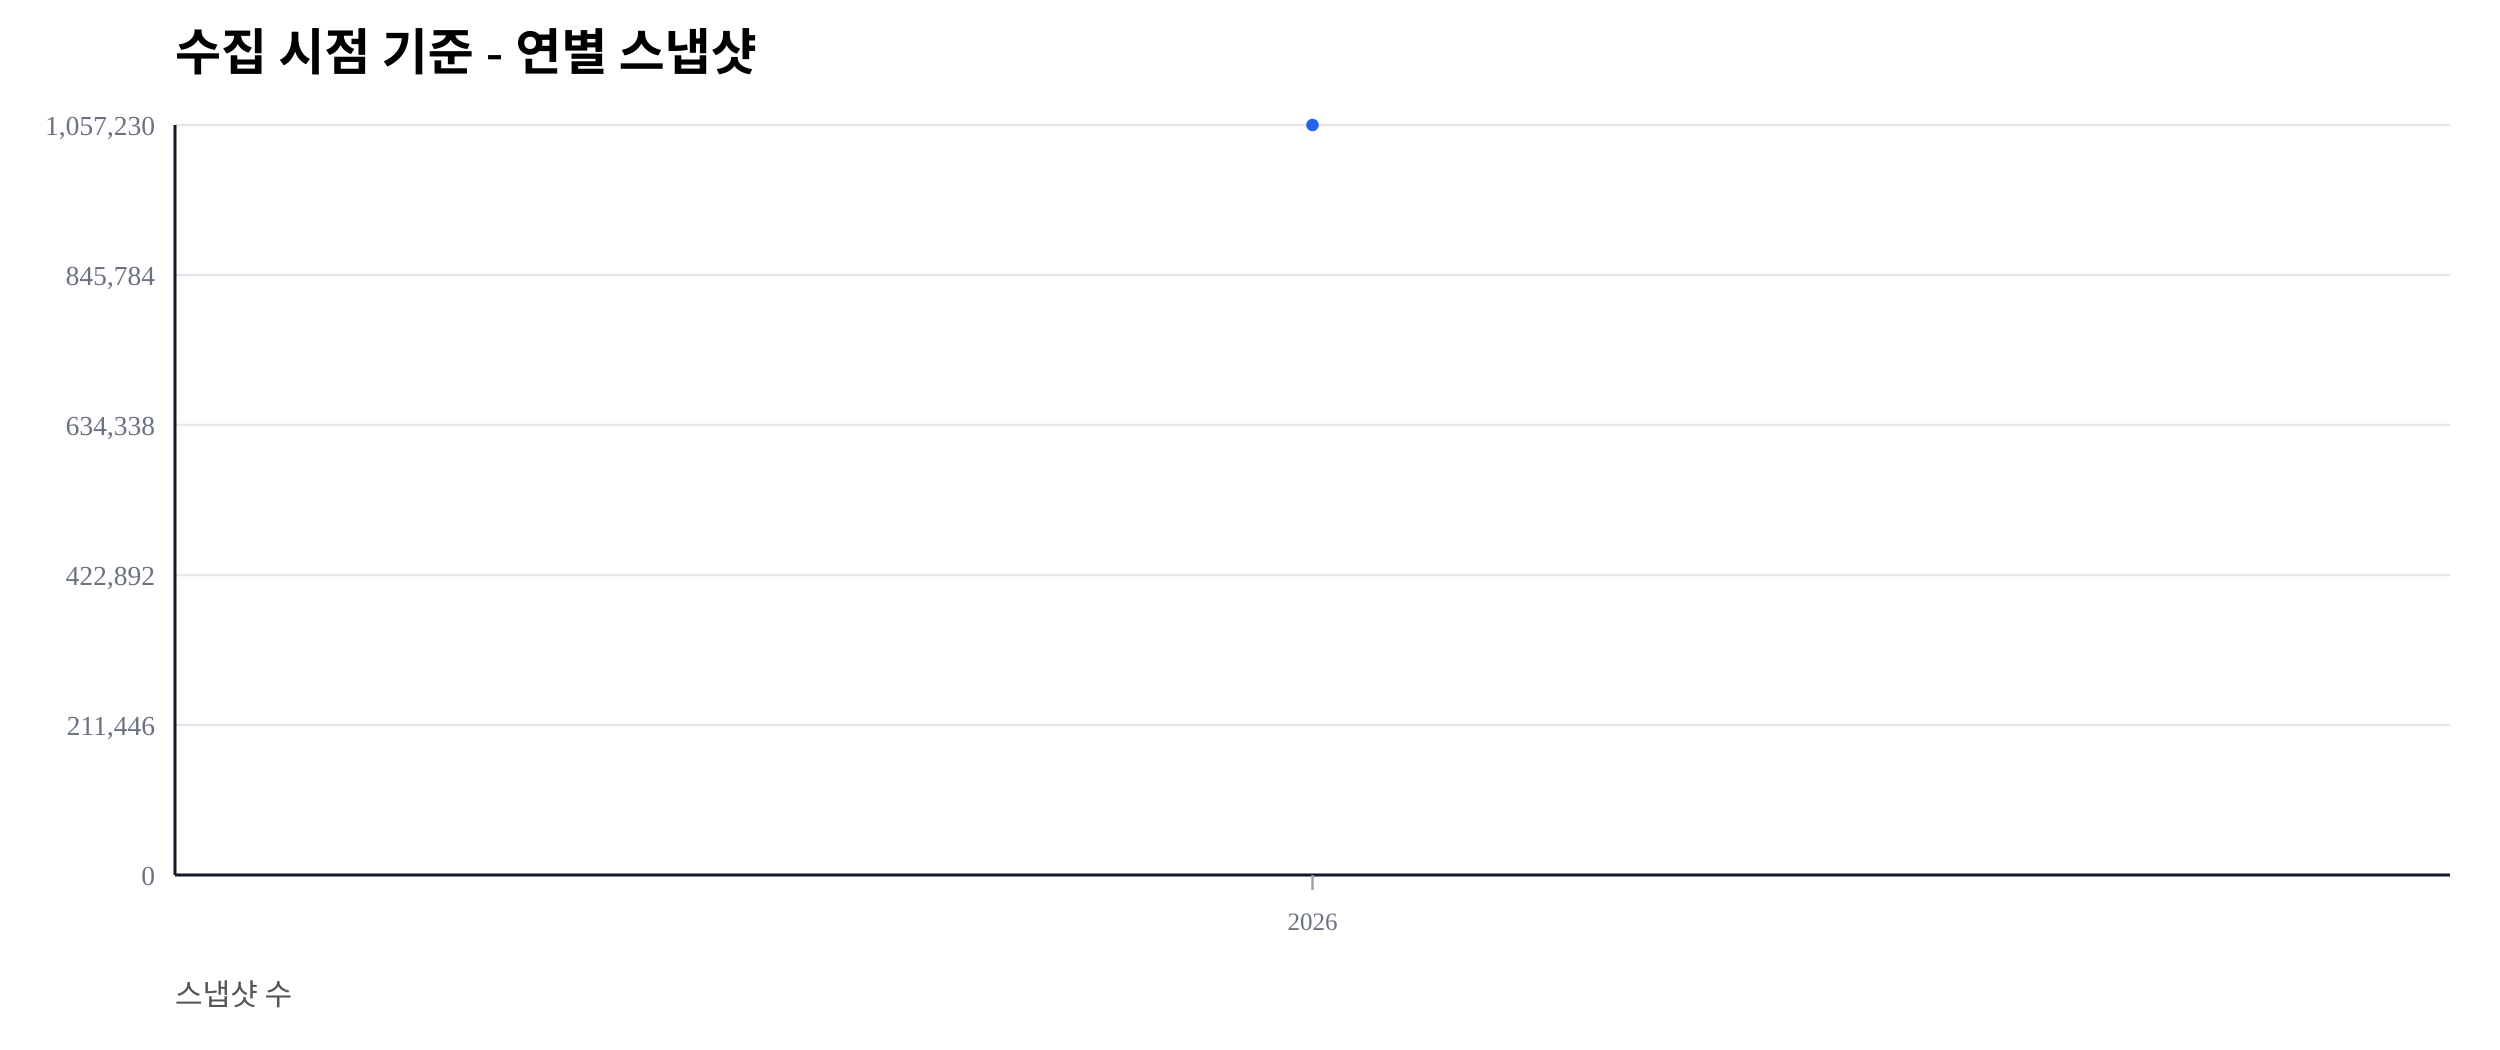
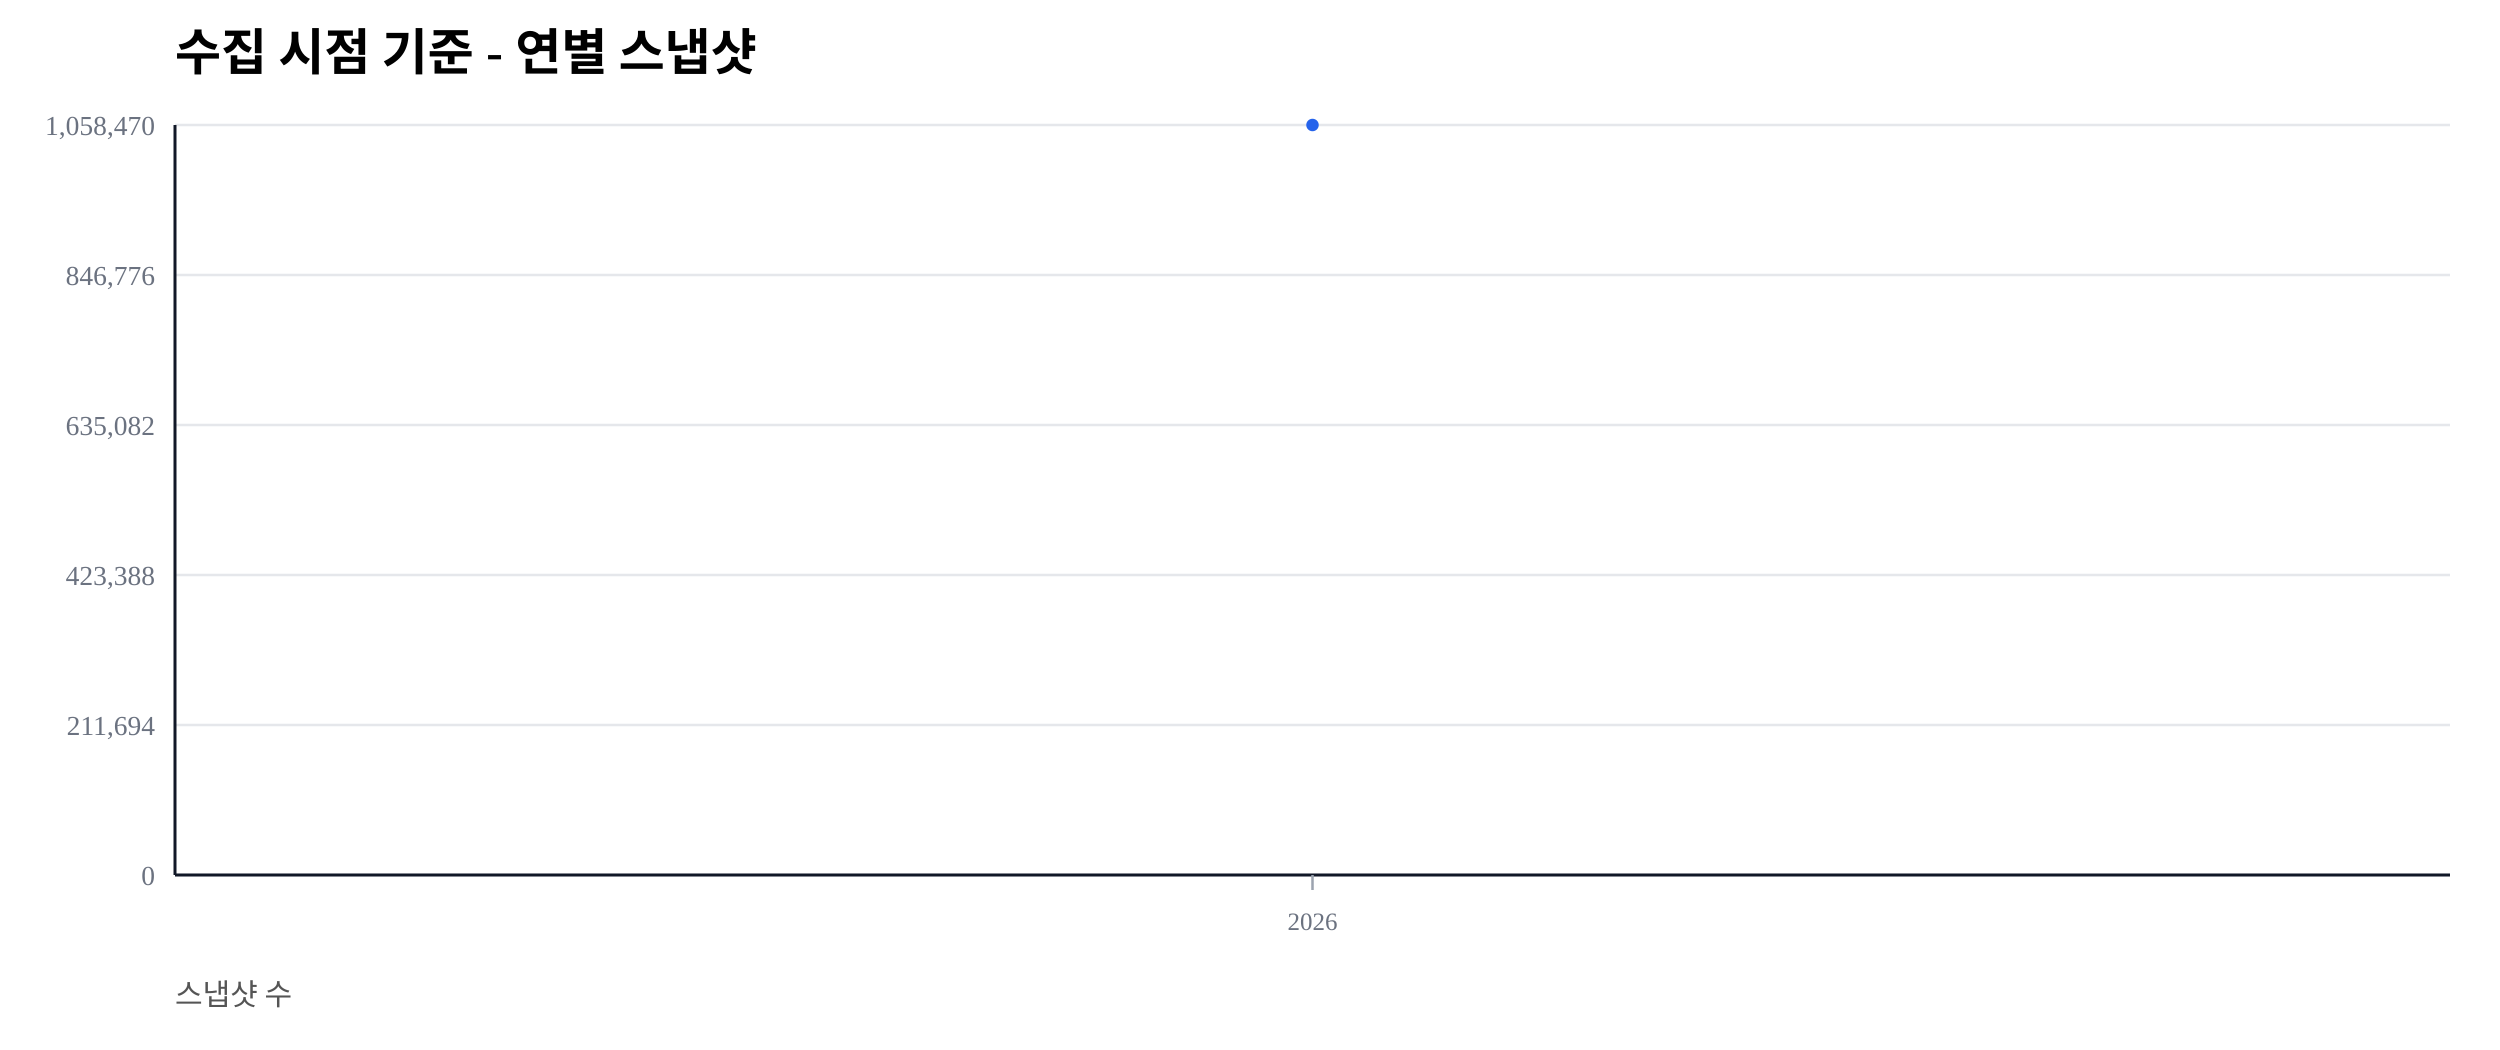
<svg xmlns="http://www.w3.org/2000/svg" width="1000" height="420" viewBox="0 0 1000 420">
  <rect width="100%" height="100%" fill="#ffffff" />
  <text x="70" y="28" font-size="20" font-weight="600">수집 시점 기준 - 연별 스냅샷</text>
  <text x="70" y="402" font-size="12" fill="#555">스냅샷 수</text>
  <line x1="70" y1="350.00" x2="980" y2="350.00" stroke="#e5e7eb" stroke-width="1" />
  <text x="62" y="354.00" font-size="11" fill="#6b7280" text-anchor="end">0</text>
  <line x1="70" y1="290.00" x2="980" y2="290.00" stroke="#e5e7eb" stroke-width="1" />
-   <text x="62" y="294.00" font-size="11" fill="#6b7280" text-anchor="end">211,446</text>
+   <text x="62" y="294.00" font-size="11" fill="#6b7280" text-anchor="end">211,694</text>
  <line x1="70" y1="230.00" x2="980" y2="230.00" stroke="#e5e7eb" stroke-width="1" />
-   <text x="62" y="234.00" font-size="11" fill="#6b7280" text-anchor="end">422,892</text>
+   <text x="62" y="234.00" font-size="11" fill="#6b7280" text-anchor="end">423,388</text>
  <line x1="70" y1="170.00" x2="980" y2="170.00" stroke="#e5e7eb" stroke-width="1" />
-   <text x="62" y="174.00" font-size="11" fill="#6b7280" text-anchor="end">634,338</text>
+   <text x="62" y="174.00" font-size="11" fill="#6b7280" text-anchor="end">635,082</text>
  <line x1="70" y1="110.00" x2="980" y2="110.00" stroke="#e5e7eb" stroke-width="1" />
-   <text x="62" y="114.00" font-size="11" fill="#6b7280" text-anchor="end">845,784</text>
+   <text x="62" y="114.00" font-size="11" fill="#6b7280" text-anchor="end">846,776</text>
  <line x1="70" y1="50.00" x2="980" y2="50.00" stroke="#e5e7eb" stroke-width="1" />
-   <text x="62" y="54.00" font-size="11" fill="#6b7280" text-anchor="end">1,057,230</text>
+   <text x="62" y="54.00" font-size="11" fill="#6b7280" text-anchor="end">1,058,470</text>
  <line x1="70" y1="350" x2="980" y2="350" stroke="#111827" stroke-width="1.2" />
  <line x1="70" y1="50" x2="70" y2="350" stroke="#111827" stroke-width="1.2" />
  <line x1="525.00" y1="350" x2="525.00" y2="356" stroke="#9ca3af" stroke-width="1" />
  <text x="525.00" y="372" font-size="10" fill="#6b7280" text-anchor="middle">2026</text>
  <polyline fill="none" stroke="#2563eb" stroke-width="2.5" points="525.00,50.00" />
  <circle cx="525.00" cy="50.00" r="2.5" fill="#2563eb" />
</svg>
